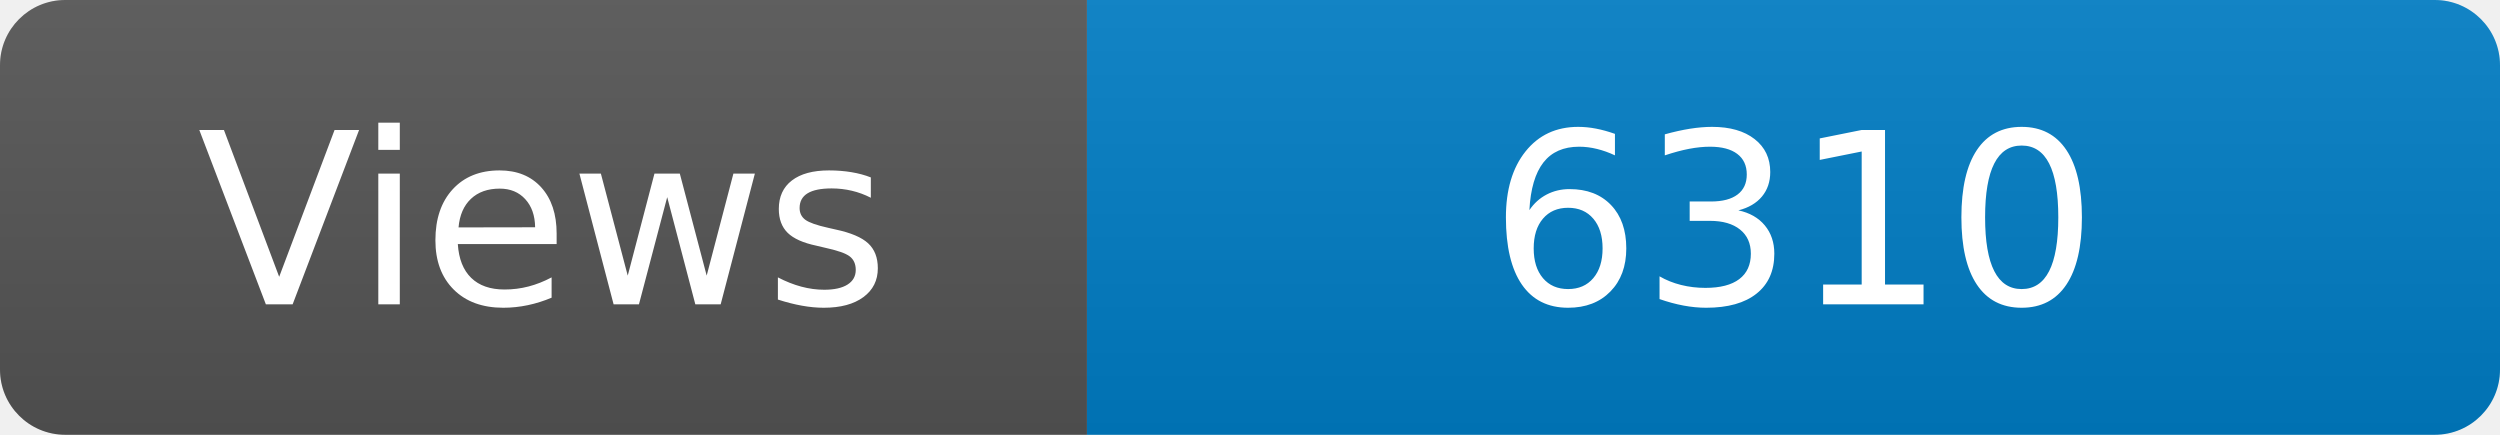
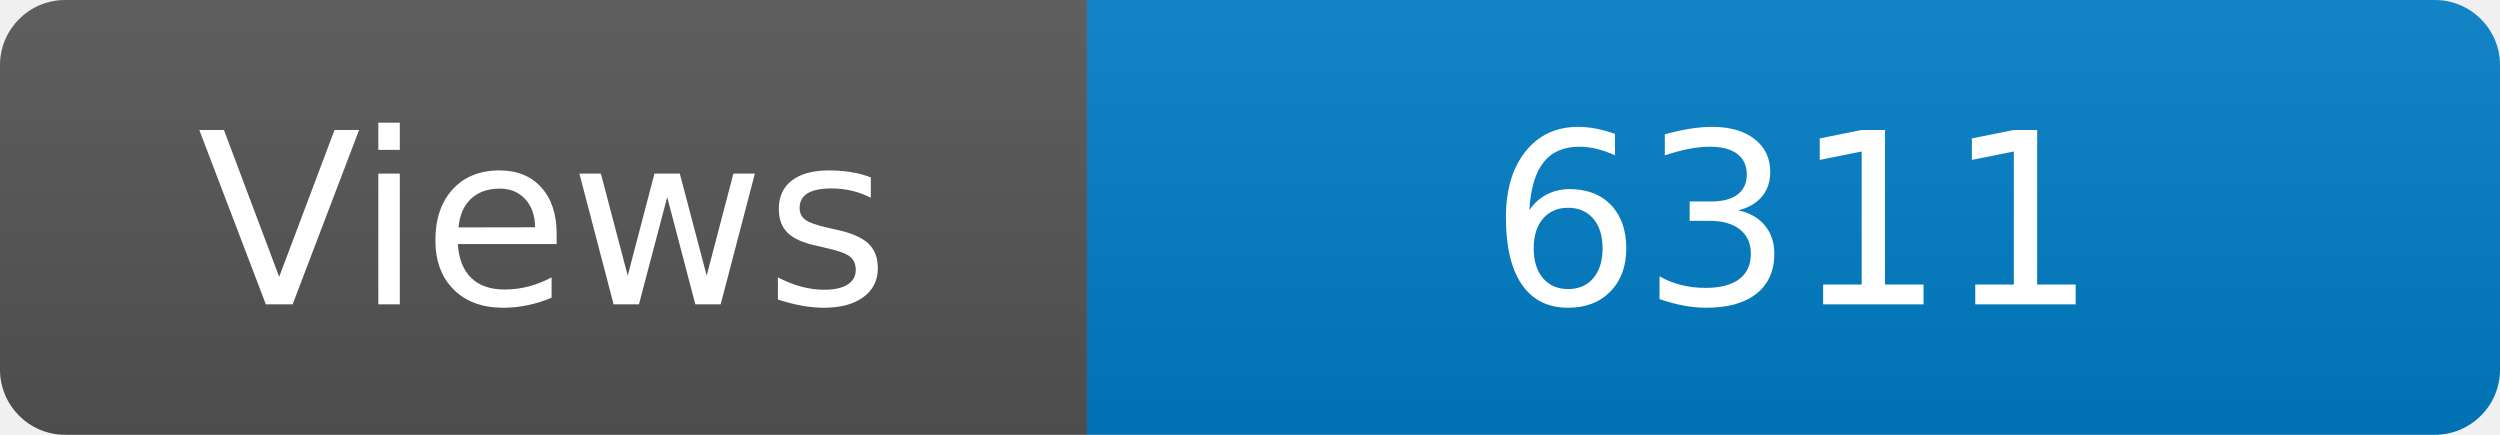
<svg xmlns="http://www.w3.org/2000/svg" width="115" height="20" role="img" aria-label="Maintained?: yes">
  <linearGradient id="s" x2="0" y2="100%">
    <stop offset="0" stop-color="#bbb" stop-opacity=".1" />
    <stop offset="1" stop-opacity=".1" />
  </linearGradient>
  <clipPath id="r">
    <rect width="115" height="20" rx="3" fill="#fff" />
  </clipPath>
  <g clip-path="url(#r)">
    <rect width="50" height="20" fill="#555" />
    <rect x="50" width="160" height="20" fill="#007ec6" />
    <rect width="115" height="20" fill="url(#s)" />
  </g>
  <g fill="#fff" text-anchor="middle" font-family="Verdana,Geneva,DejaVu Sans,sans-serif" font-size="110">
    <text x="250" y="140" transform="scale(.1)" fill="#fff">Views</text>
-     <text x="825" y="140" transform="scale(.1)" fill="#fff">6310</text>
+     <text x="825" y="140" transform="scale(.1)" fill="#fff">6311</text>
  </g>
</svg>
